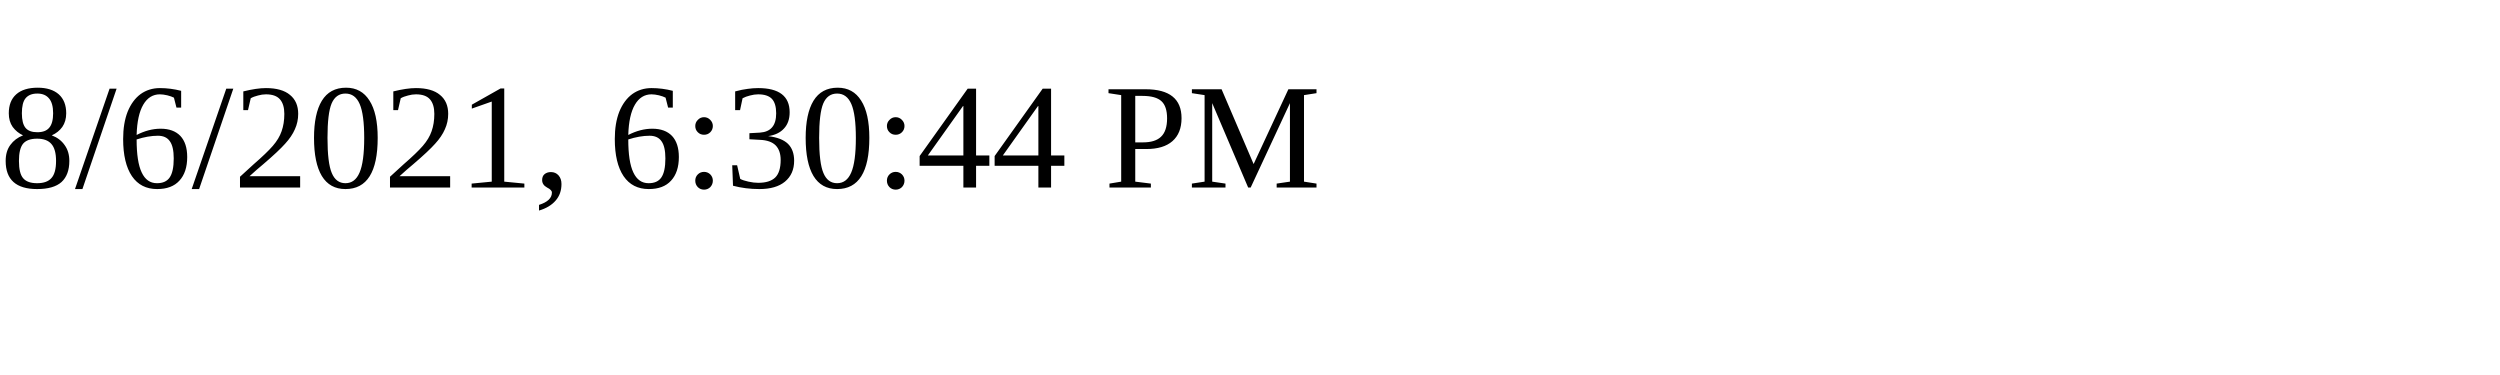
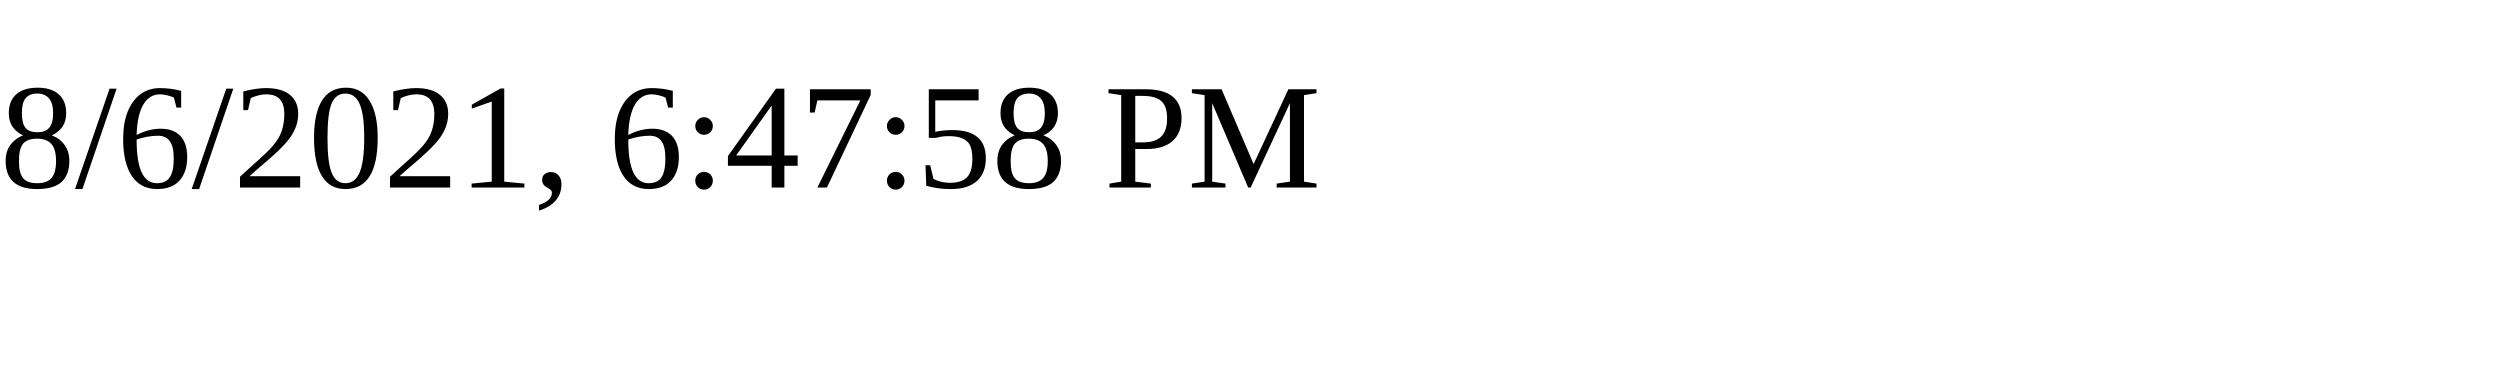
<svg xmlns="http://www.w3.org/2000/svg" height="30" width="200">
-   <text x="0" y="15">8/6/2021, 6:30:44 PM</text>
+   <text x="0" y="15">8/6/2021, 6:47:58 PM</text>
</svg>
